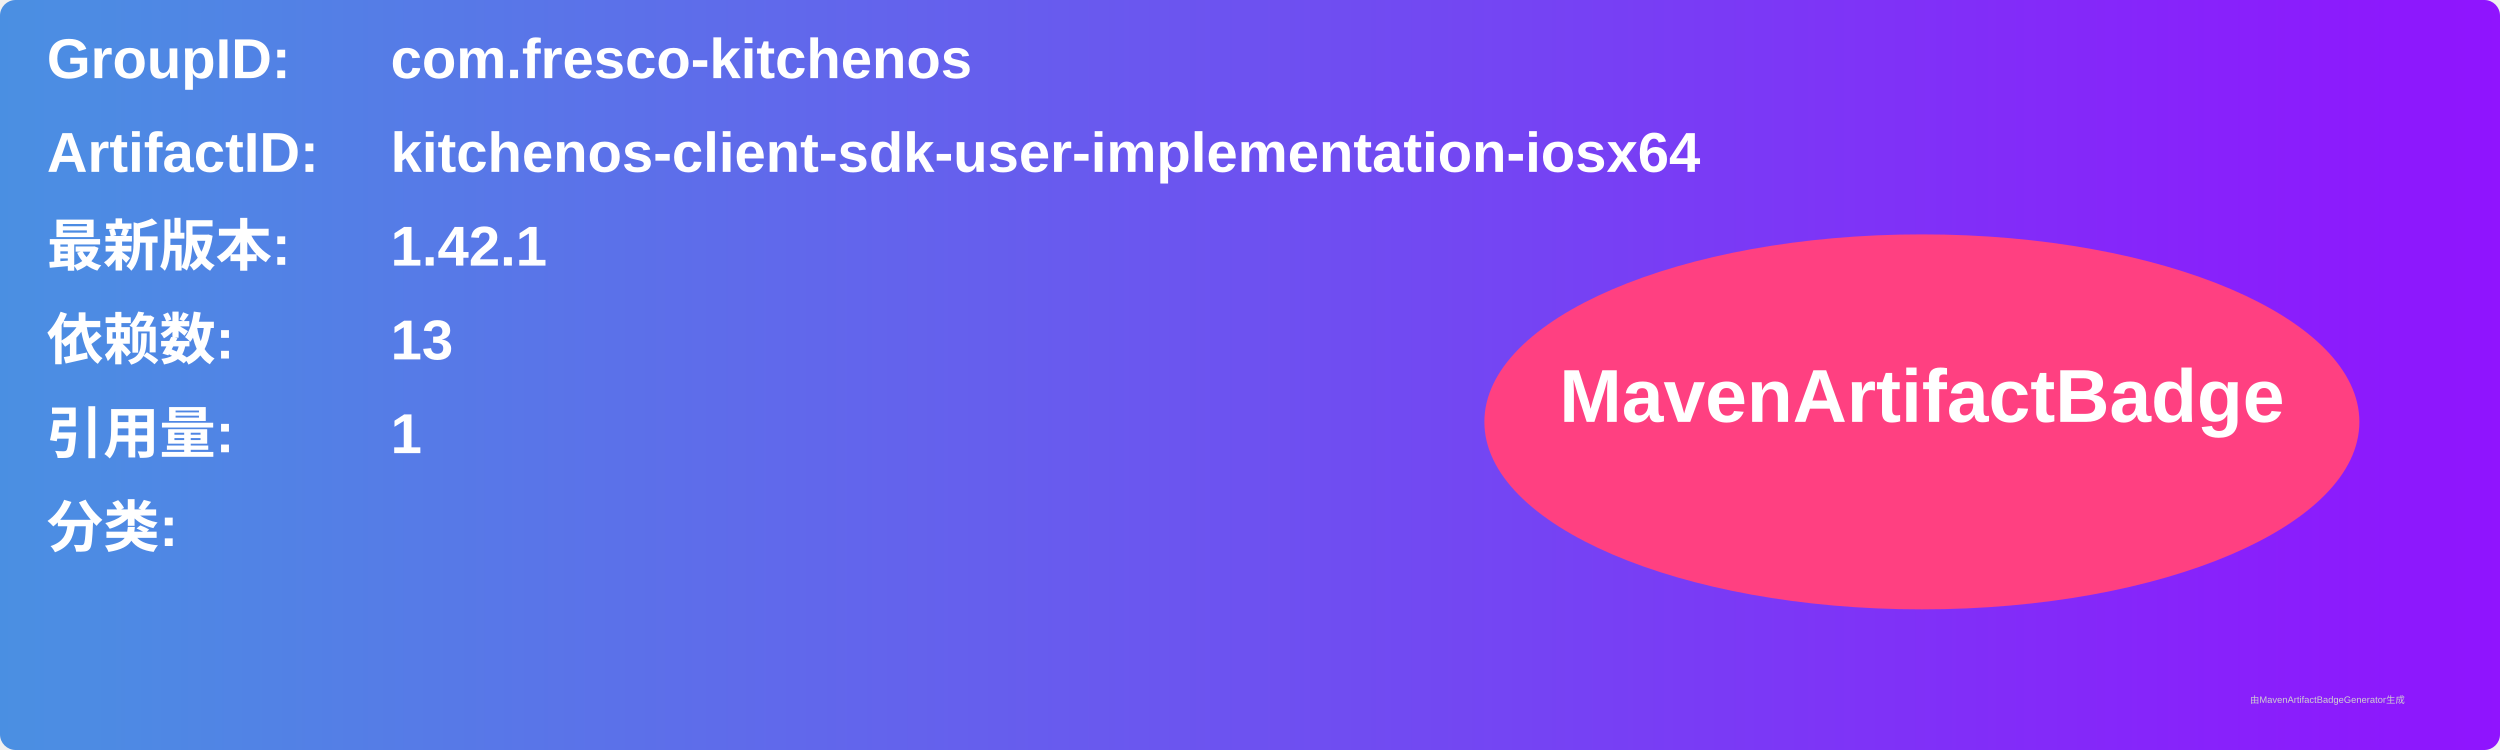
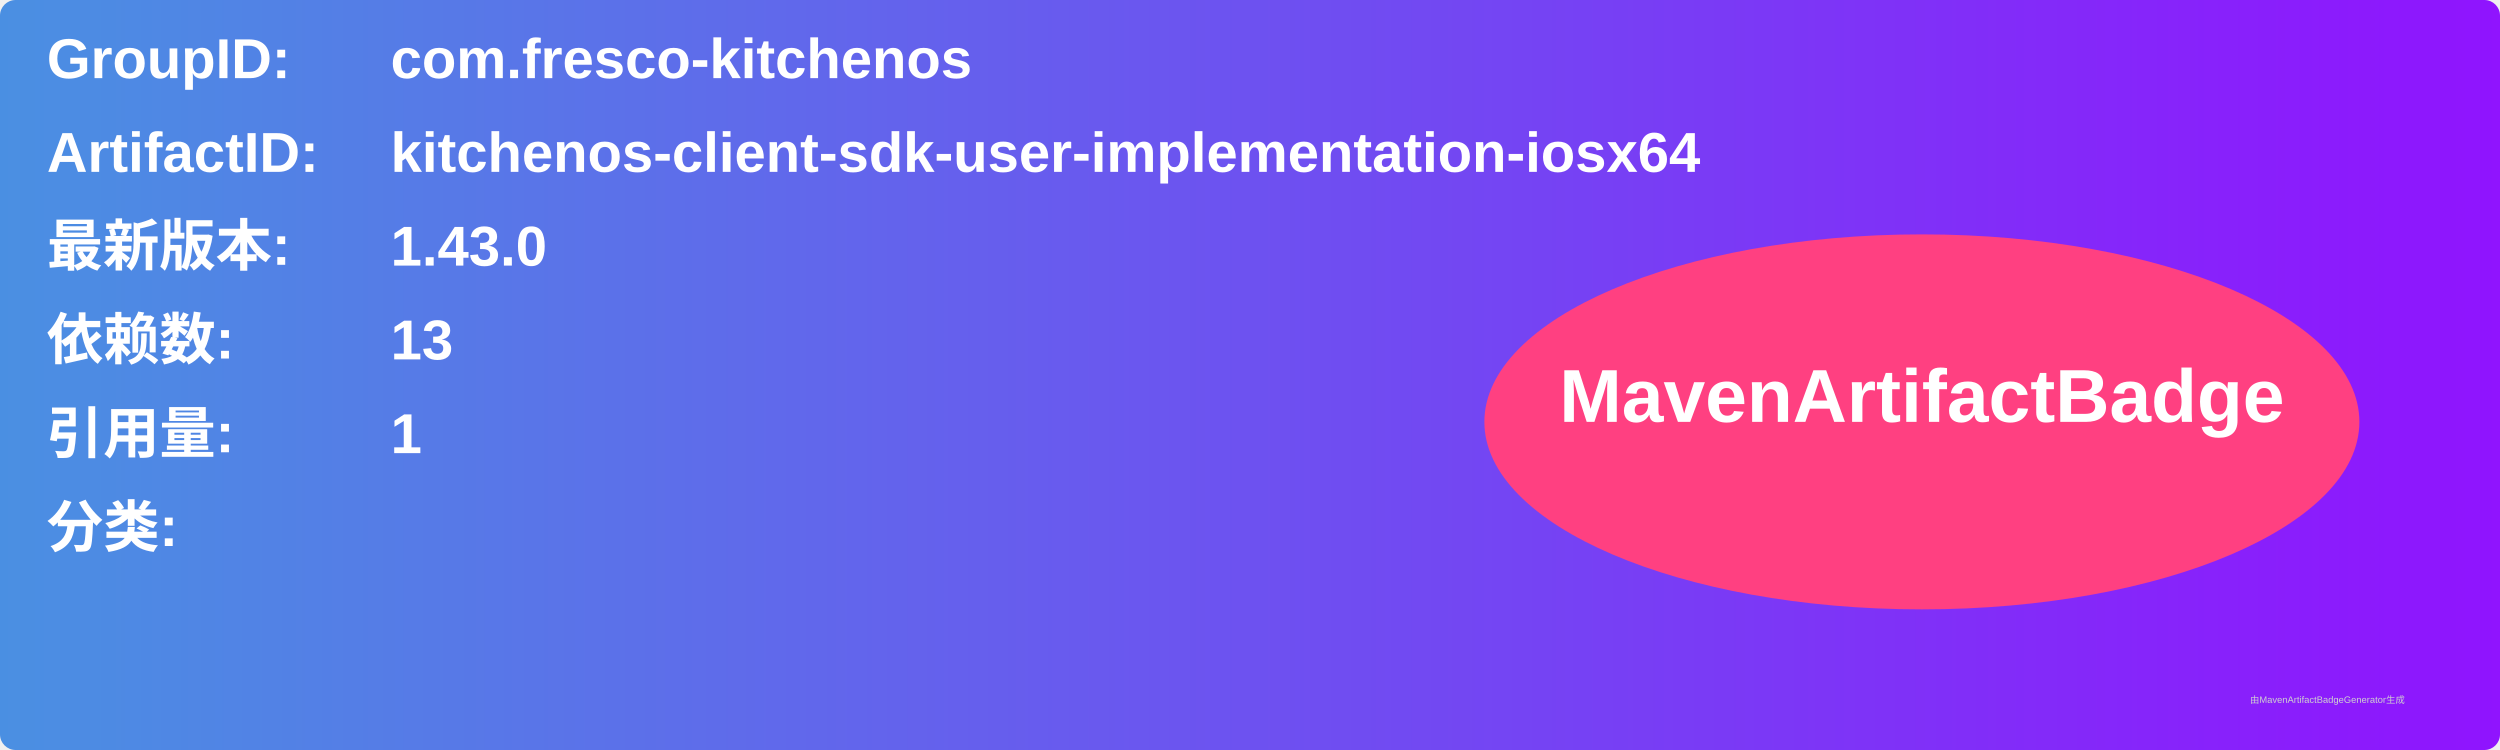
<svg xmlns="http://www.w3.org/2000/svg" width="800" height="240" viewBox="0 0 800 240">
  <linearGradient id="grad" x1="0%" y1="0%" x2="100%" y2="0%">
    <stop offset="0%" stop-color="#4a90e2" />
    <stop offset="100%" stop-color="#9013fe" />
  </linearGradient>
  <rect width="100%" height="100%" rx="5" ry="5" fill="url(#grad)" />
  <g transform="translate(15, 15)">
    <text x="0" y="10" font-family="Arial" font-size="18" fill="white" font-weight="bold" width="260">GroupID:</text>
    <text x="110" y="10" font-family="Arial" font-size="18" fill="white" font-weight="bold" width="460">com.fresco-kitchenos</text>
    <text x="0" y="40" font-family="Arial" font-size="18" fill="white" font-weight="bold" width="260">ArtifactID:</text>
    <text x="110" y="40" font-family="Arial" font-size="18" fill="white" font-weight="bold" width="460">kitchenos-client-sdk-user-implementation-iosx64</text>
    <text x="0" y="70" font-family="Arial" font-size="18" fill="white" font-weight="bold">最新版本:</text>
    <text x="110" y="70" font-family="Arial" font-size="18" fill="white" font-weight="bold">
-       <tspan font-weight="bold">1.42.1</tspan>
+       <tspan font-weight="bold">1.43.0</tspan>
    </text>
    <text x="0" y="100" font-family="Arial" font-size="18" fill="white" font-weight="bold">依赖数: </text>
    <text x="110" y="100" font-family="Arial" font-size="18" fill="white">
      <tspan font-weight="bold">13</tspan>
    </text>
    <text x="0" y="130" font-family="Arial" font-size="18" fill="white" font-weight="bold">引用量: </text>
    <text x="110" y="130" font-family="Arial" font-size="18" fill="white">
      <tspan font-weight="bold">1</tspan>
    </text>
    <text x="0" y="160" font-family="Arial" font-size="18" fill="white" font-weight="bold">分类:</text>
    <text x="10" y="190" font-family="Arial" font-size="10" fill="white">
      <tspan font-weight="bold" />
    </text>
    <ellipse cx="600" cy="120" rx="140" ry="60" fill="#ff4081" />
    <text x="600" y="120" text-anchor="middle" font-family="Arial" font-size="24" fill="white" font-weight="bold">MavenArtifactBadge</text>
  </g>
  <text x="720" y="225" font-family="Arial" font-size="3" fill="#d0d0d0">由MavenArtifactBadgeGenerator生成</text>
</svg>
